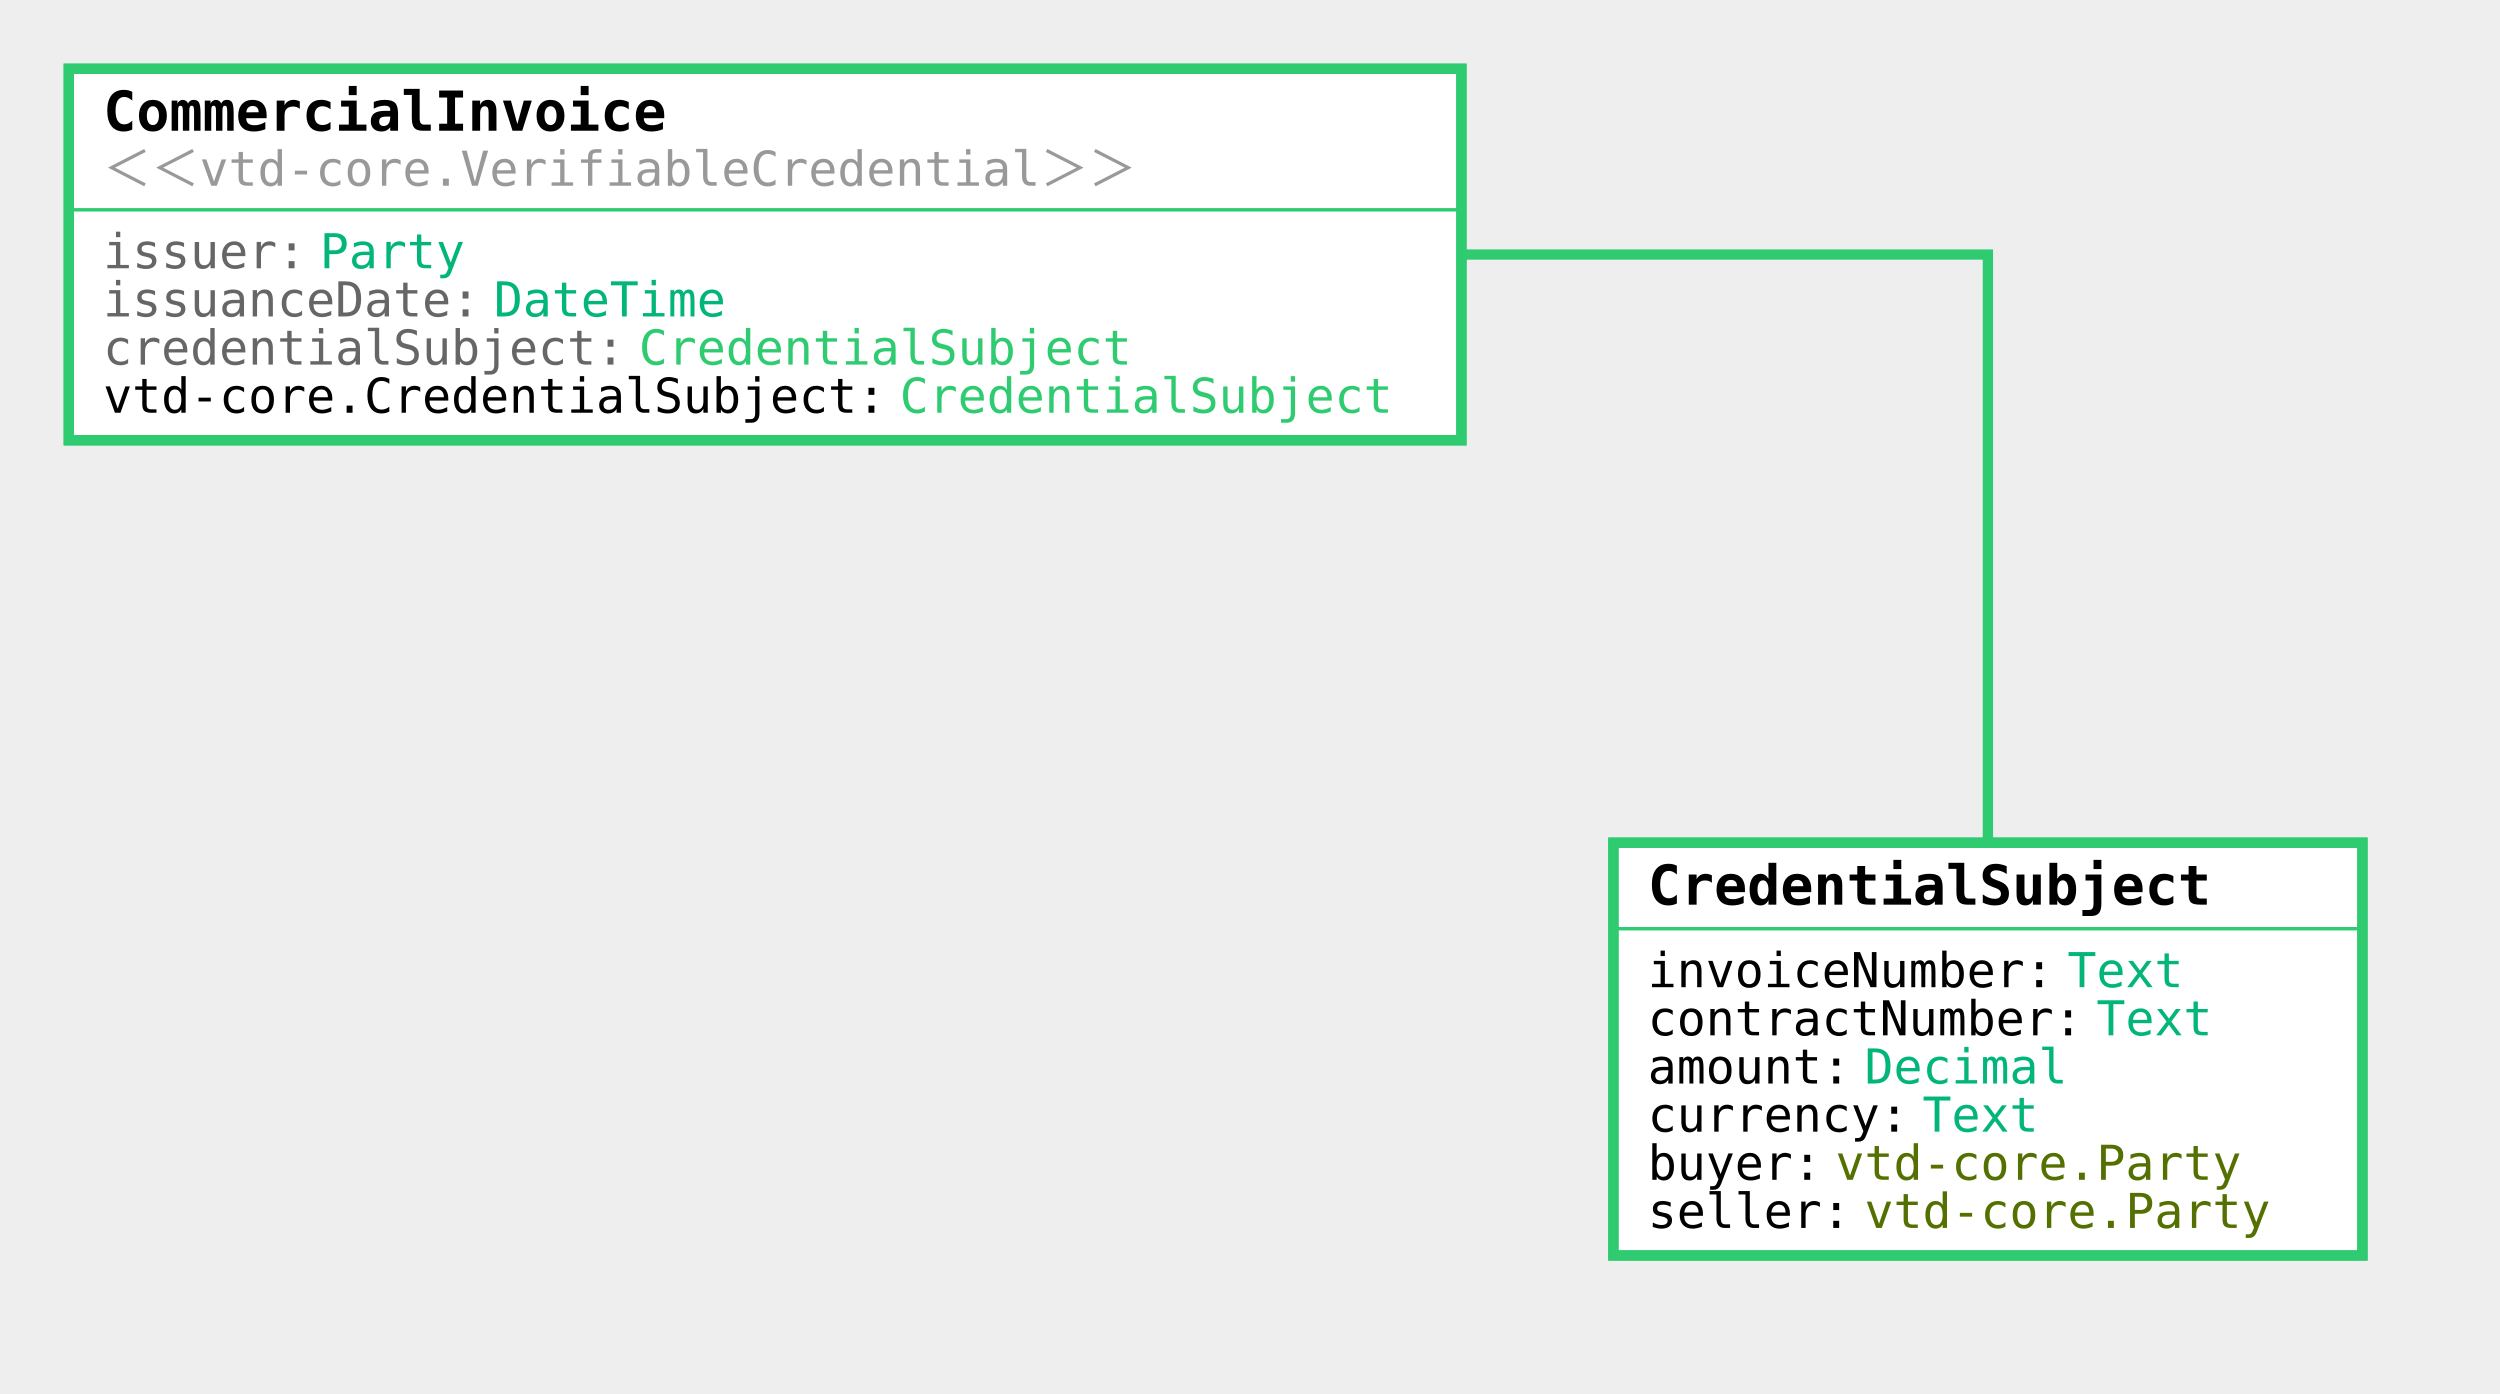
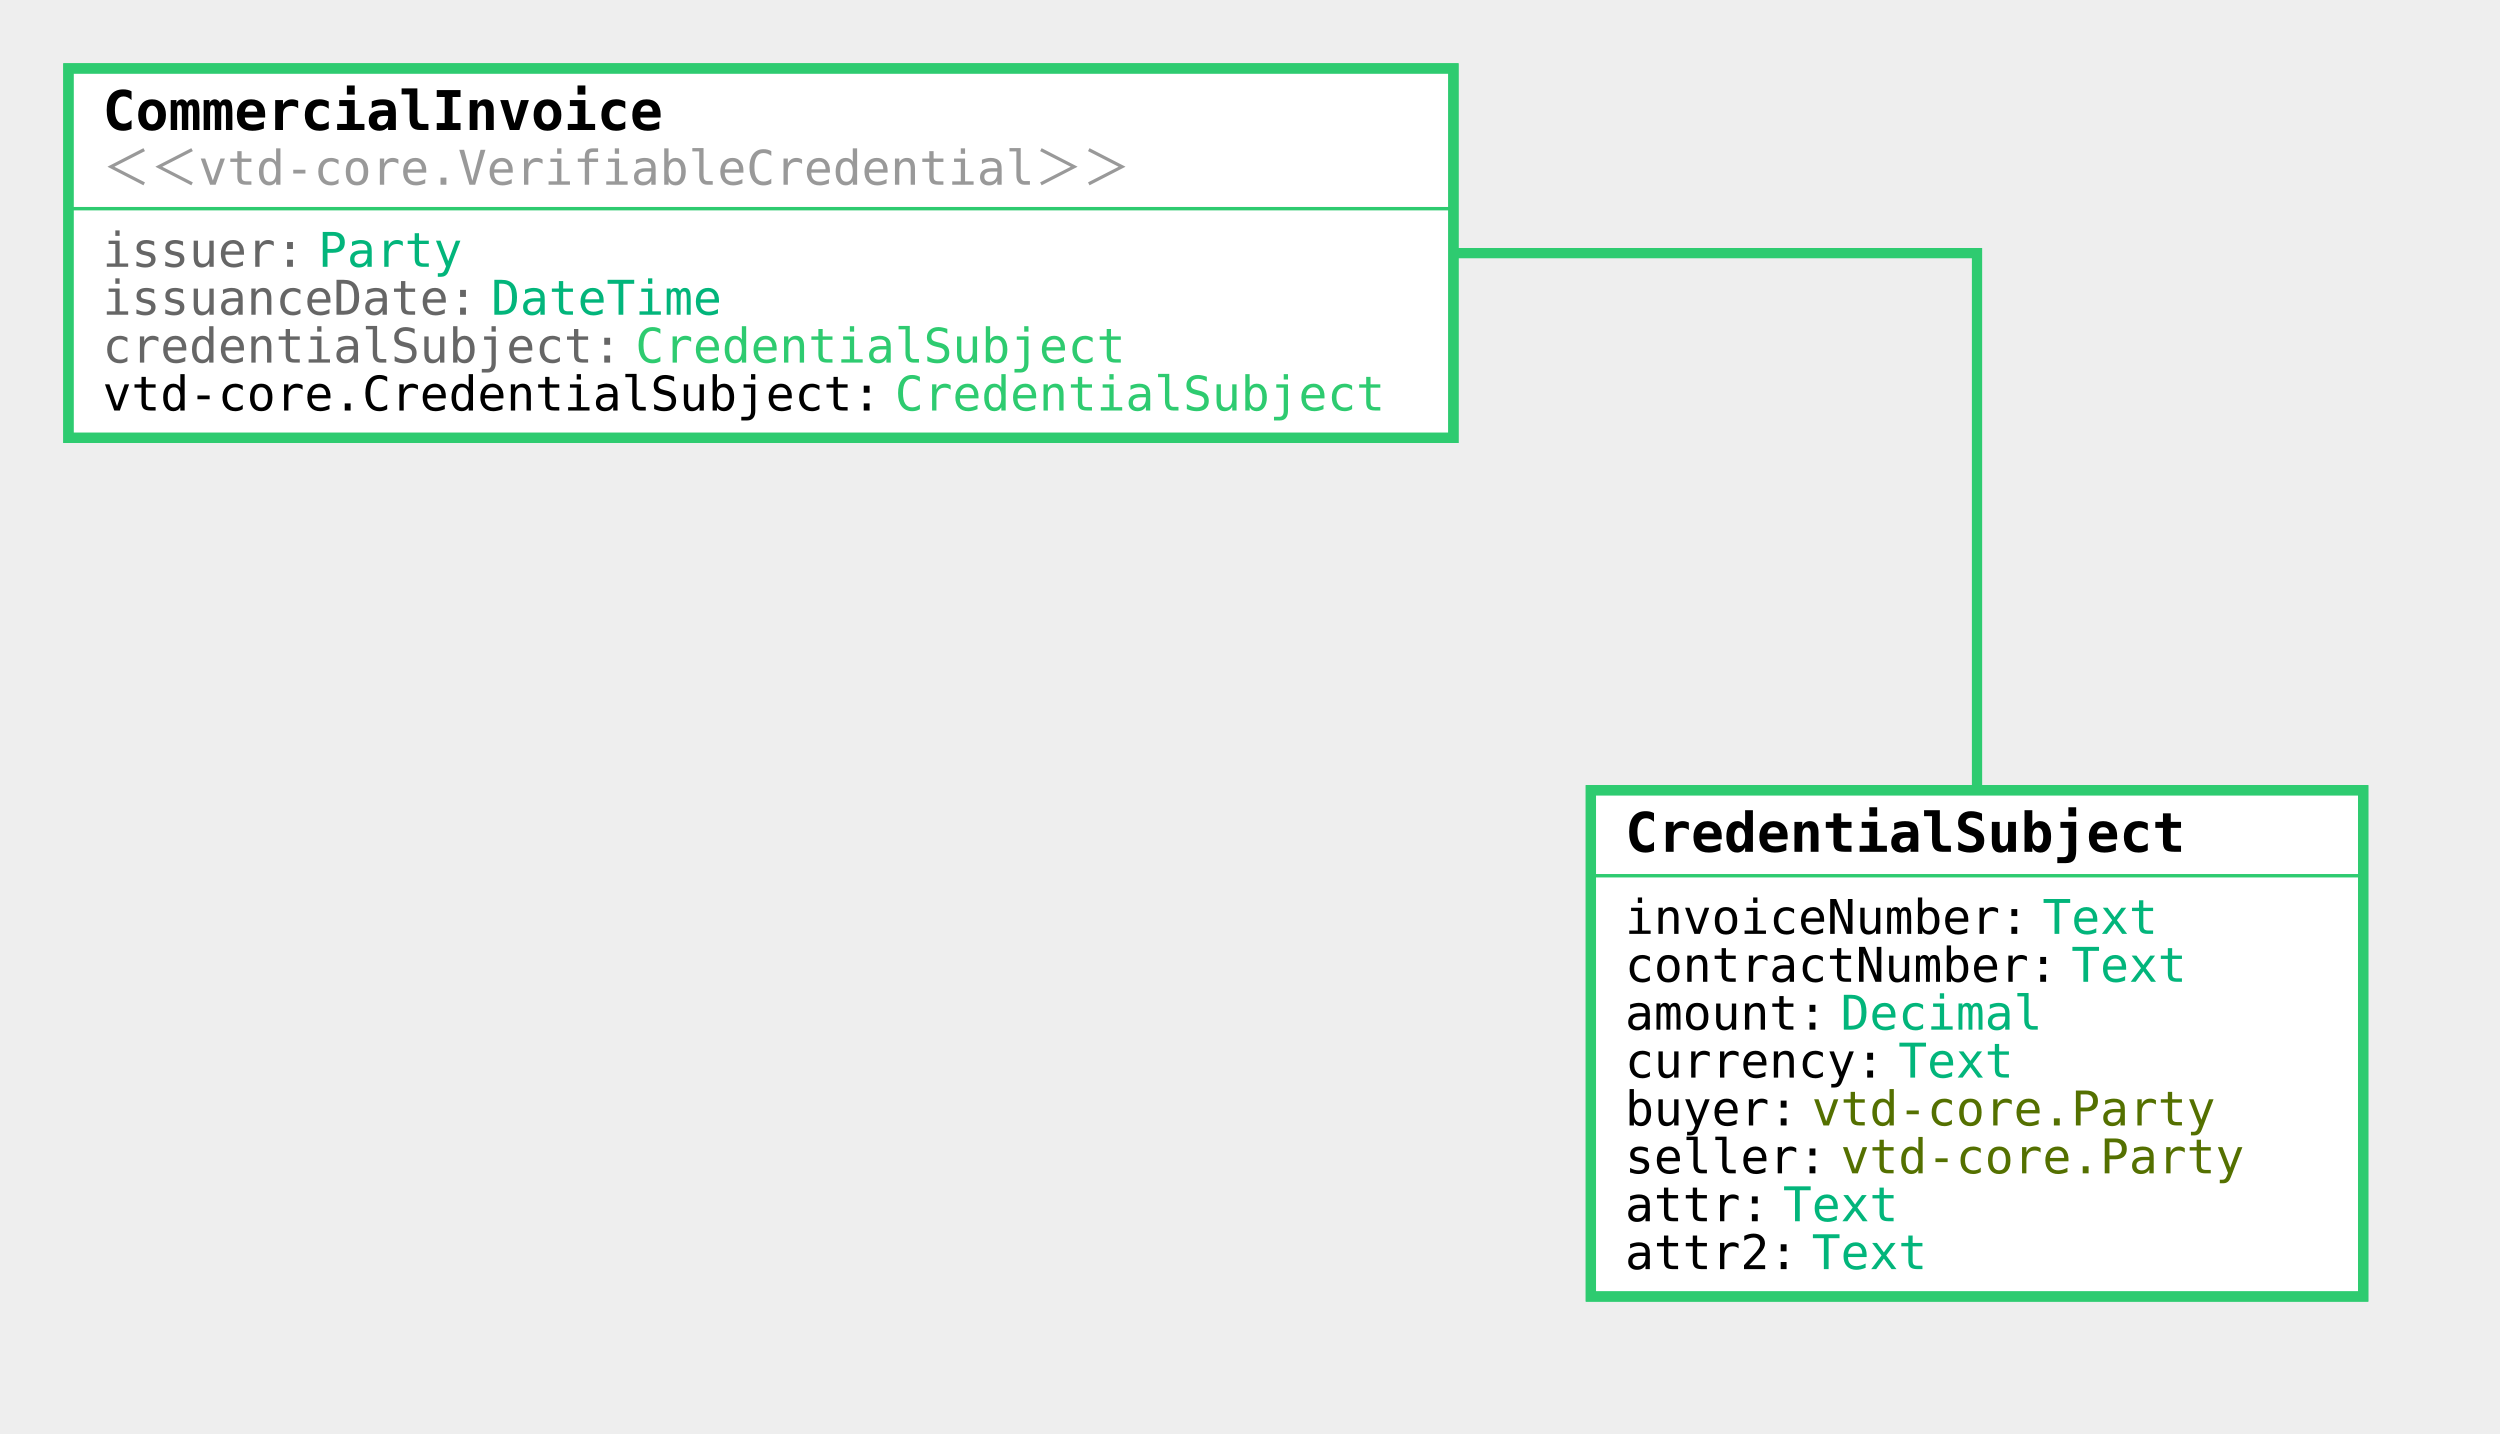
- <svg xmlns="http://www.w3.org/2000/svg" viewBox="-222.432 -23 726.812 405">
+ <svg xmlns="http://www.w3.org/2000/svg" viewBox="-222.432 -23 730.812 419">
  <rect width="1000%" height="1000%" x="-500%" y="-500%" fill="#EEEEEE" />
  <path fill="none" stroke="#EEEEEE" stroke-width="8" d="M.01 51.01L0 51h355.501v231" />
  <defs>
    <linearGradient id="a" x1="0%" x2="50%" y1="0%" y2="50%">
      <stop offset="0%" stop-color="#2ECB70" />
      <stop offset="100%" stop-color="#2ECB70" />
    </linearGradient>
  </defs>
  <path fill="none" stroke="url(#a)" stroke-width="3" d="M.01 51.01L0 51h355.501v231" />
  <path fill="#FFFFFF" stroke="#2ECB70" stroke-width="3" d="M-202.432-3h404.863v108h-404.863z" />
  <path fill="#2ecb70" stroke="#2ecb70" d="M-201.432 38h404.864" />
  <path fill="none" stroke="#2ECB70" stroke-width="3" d="M-202.432-3h404.863v108h-404.863z" />
  <text x="-192.432" y="15" style="font:700 16px 'Lucida Console',monospace" fill="#000000">CommercialInvoice</text>
-   <text x="-192.432" y="31" style="font:500 14px 'Lucida Console',monospace" fill="#999">＜＜vtd-core.VerifiableCredential＞＞</text>
-   <text x="-192.432" y="55" style="font:500 14px 'Lucida Console',monospace" fill="#666">issuer:</text>
-   <text x="-129.431" y="55" style="font:500 14px 'Lucida Console',monospace" fill="#02b57b">Party</text>
-   <text x="-192.432" y="69" style="font:500 14px 'Lucida Console',monospace" fill="#666">issuanceDate:</text>
-   <text x="-78.858" y="69" style="font:500 14px 'Lucida Console',monospace" fill="#02b57b">DateTime</text>
-   <text x="-192.432" y="83" style="font:500 14px 'Lucida Console',monospace" fill="#666">credentialSubject:</text>
-   <text x="-36.715" y="83" style="font:500 14px 'Lucida Console',monospace" fill="#2ECB70">CredentialSubject</text>
-   <text x="-192.432" y="97" style="font:500 14px 'Lucida Console',monospace" fill="#000000">vtd-core.CredentialSubject:</text>
-   <text x="39.144" y="97" style="font:500 14px 'Lucida Console',monospace" fill="#2ECB70">CredentialSubject</text>
-   <path fill="#FFFFFF" stroke="#2ECB70" stroke-width="3" d="M246.623 222h217.758v120H246.623z" />
-   <path fill="#2ecb70" stroke="#2ecb70" d="M247.623 247H465.38" />
-   <path fill="none" stroke="#2ECB70" stroke-width="3" d="M246.623 222h217.758v120H246.623z" />
-   <text x="256.623" y="240" style="font:700 16px 'Lucida Console',monospace" fill="#000000">CredentialSubject</text>
-   <text x="256.623" y="264" style="font:500 14px 'Lucida Console',monospace" fill="#000000">invoiceNumber:</text>
-   <text x="378.625" y="264" style="font:500 14px 'Lucida Console',monospace" fill="#02b57b">Text</text>
-   <text x="256.623" y="278" style="font:500 14px 'Lucida Console',monospace" fill="#000000">contractNumber:</text>
-   <text x="387.053" y="278" style="font:500 14px 'Lucida Console',monospace" fill="#02b57b">Text</text>
-   <text x="256.623" y="292" style="font:500 14px 'Lucida Console',monospace" fill="#000000">amount:</text>
-   <text x="319.624" y="292" style="font:500 14px 'Lucida Console',monospace" fill="#02b57b">Decimal</text>
-   <text x="256.623" y="306" style="font:500 14px 'Lucida Console',monospace" fill="#000000">currency:</text>
-   <text x="336.481" y="306" style="font:500 14px 'Lucida Console',monospace" fill="#02b57b">Text</text>
-   <text x="256.623" y="320" style="font:500 14px 'Lucida Console',monospace" fill="#000000">buyer:</text>
-   <text x="311.195" y="320" style="font:500 14px 'Lucida Console',monospace" fill="#547000">vtd-core.Party</text>
-   <text x="256.623" y="334" style="font:500 14px 'Lucida Console',monospace" fill="#000000">seller:</text>
-   <text x="319.624" y="334" style="font:500 14px 'Lucida Console',monospace" fill="#547000">vtd-core.Party</text>
+   <text x="-192.432" y="31" style="font:300 14px 'Lucida Console',monospace" fill="#999">＜＜vtd-core.VerifiableCredential＞＞</text>
+   <text x="-192.432" y="55" style="font:300 14px 'Lucida Console',monospace" fill="#666">issuer:</text>
+   <text x="-129.431" y="55" style="font:300 14px 'Lucida Console',monospace" fill="#02b57b">Party</text>
+   <text x="-192.432" y="69" style="font:300 14px 'Lucida Console',monospace" fill="#666">issuanceDate:</text>
+   <text x="-78.858" y="69" style="font:300 14px 'Lucida Console',monospace" fill="#02b57b">DateTime</text>
+   <text x="-192.432" y="83" style="font:300 14px 'Lucida Console',monospace" fill="#666">credentialSubject:</text>
+   <text x="-36.715" y="83" style="font:300 14px 'Lucida Console',monospace" fill="#2ECB70">CredentialSubject</text>
+   <text x="-192.432" y="97" style="font:300 14px 'Lucida Console',monospace" fill="#000000">vtd-core.CredentialSubject:</text>
+   <text x="39.144" y="97" style="font:300 14px 'Lucida Console',monospace" fill="#2ECB70">CredentialSubject</text>
+   <path fill="#FFFFFF" stroke="#2ECB70" stroke-width="3" d="M242.623 208h225.758v148H242.623z" />
+   <path fill="#2ecb70" stroke="#2ecb70" d="M243.623 233H469.38" />
+   <path fill="none" stroke="#2ECB70" stroke-width="3" d="M242.623 208h225.758v148H242.623z" />
+   <text x="252.623" y="226" style="font:700 16px 'Lucida Console',monospace" fill="#000000">CredentialSubject</text>
+   <text x="252.623" y="250" style="font:300 14px 'Lucida Console',monospace" fill="#000000">invoiceNumber:</text>
+   <text x="374.625" y="250" style="font:300 14px 'Lucida Console',monospace" fill="#02b57b">Text</text>
+   <text x="252.623" y="264" style="font:300 14px 'Lucida Console',monospace" fill="#000000">contractNumber:</text>
+   <text x="383.053" y="264" style="font:300 14px 'Lucida Console',monospace" fill="#02b57b">Text</text>
+   <text x="252.623" y="278" style="font:300 14px 'Lucida Console',monospace" fill="#000000">amount:</text>
+   <text x="315.624" y="278" style="font:300 14px 'Lucida Console',monospace" fill="#02b57b">Decimal</text>
+   <text x="252.623" y="292" style="font:300 14px 'Lucida Console',monospace" fill="#000000">currency:</text>
+   <text x="332.481" y="292" style="font:300 14px 'Lucida Console',monospace" fill="#02b57b">Text</text>
+   <text x="252.623" y="306" style="font:300 14px 'Lucida Console',monospace" fill="#000000">buyer:</text>
+   <text x="307.195" y="306" style="font:300 14px 'Lucida Console',monospace" fill="#547000">vtd-core.Party</text>
+   <text x="252.623" y="320" style="font:300 14px 'Lucida Console',monospace" fill="#000000">seller:</text>
+   <text x="315.624" y="320" style="font:300 14px 'Lucida Console',monospace" fill="#547000">vtd-core.Party</text>
+   <text x="252.623" y="334" style="font:300 14px 'Lucida Console',monospace" fill="#000000">attr:</text>
+   <text x="298.766" y="334" style="font:300 14px 'Lucida Console',monospace" fill="#02b57b">Text</text>
+   <text x="252.623" y="348" style="font:300 14px 'Lucida Console',monospace" fill="#000000">attr2:</text>
+   <text x="307.195" y="348" style="font:300 14px 'Lucida Console',monospace" fill="#02b57b">Text</text>
</svg>
